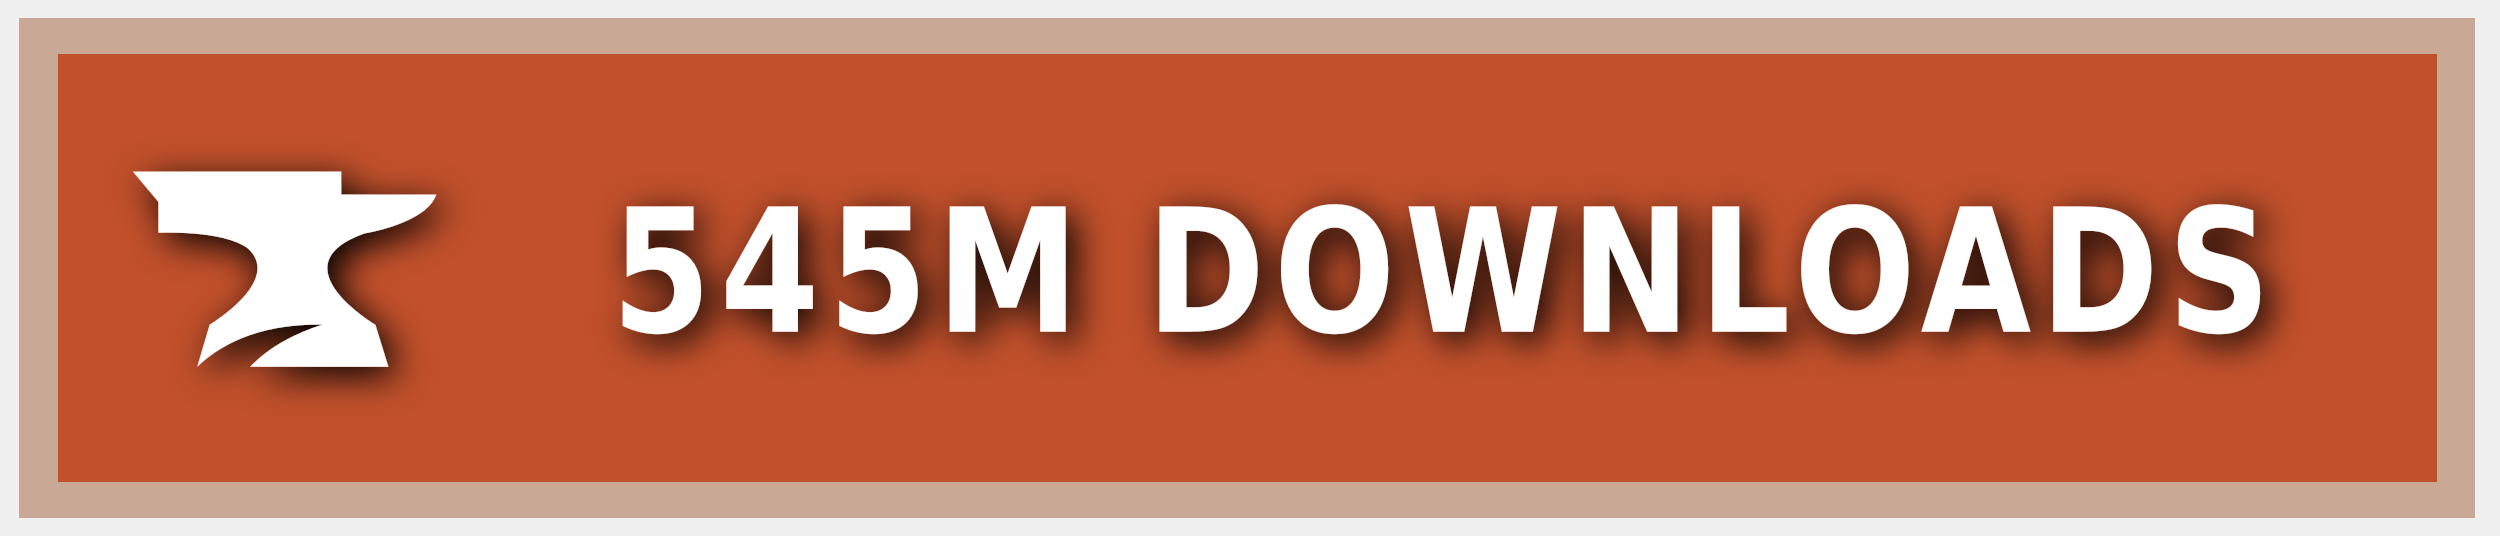
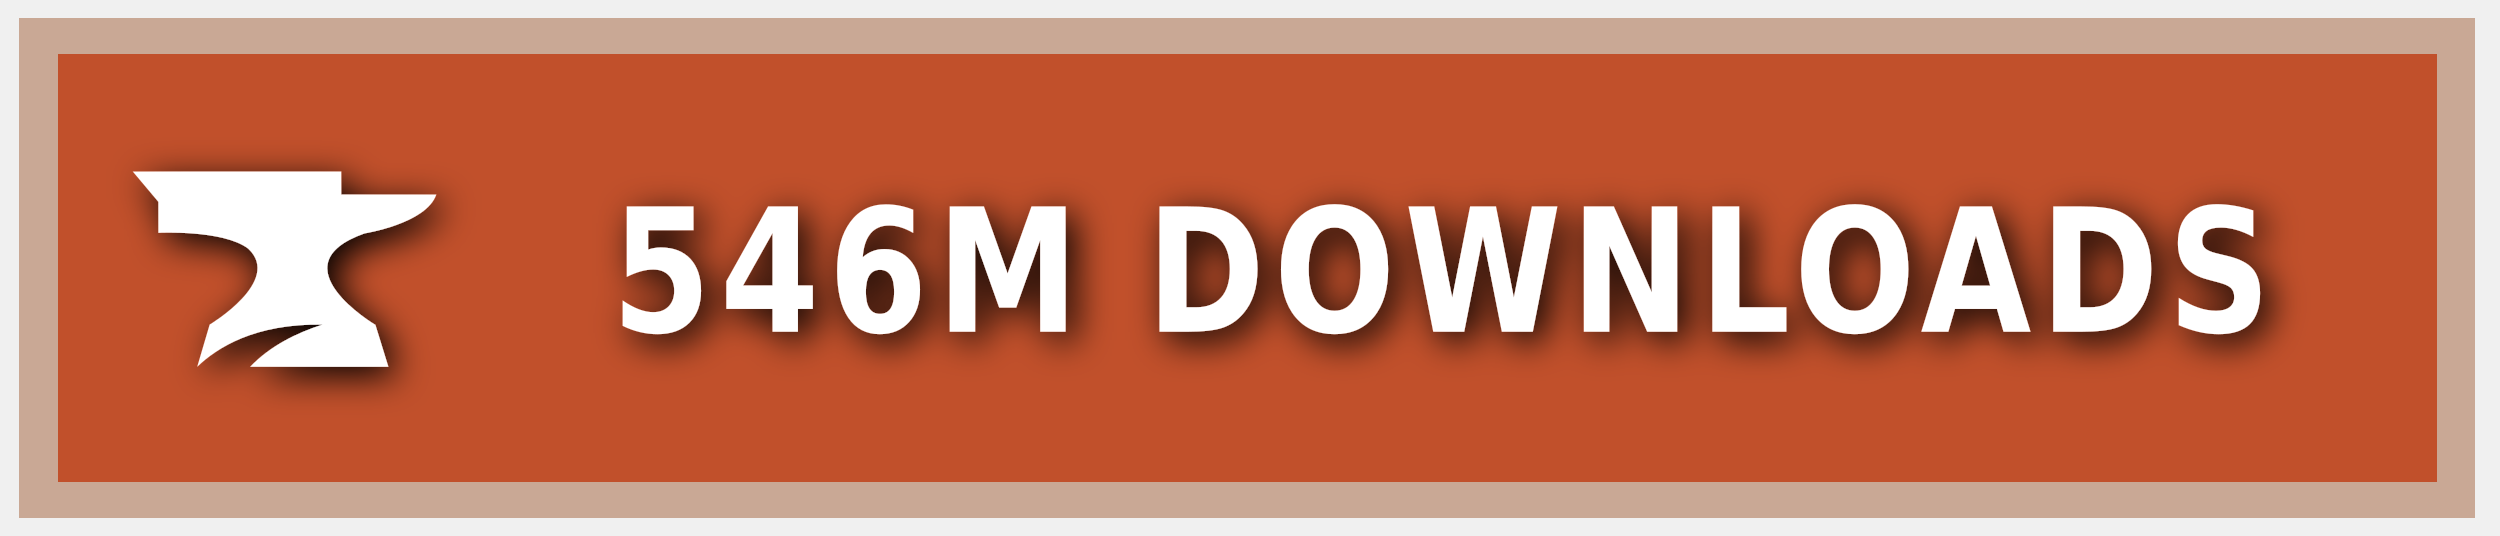
<svg xmlns="http://www.w3.org/2000/svg" xmlns:ns1="https://boxy-svg.com" width="140" height="30" role="img" aria-label="CURSEFORGE">
  <style> g:not(.noshadow) { filter: drop-shadow(0.5px 0.5px 1.0px black); } </style>
  <defs>
    <ns1:guide x="121.656" y="10.118" angle="90" />
    <ns1:guide x="127.198" y="17.628" angle="90" />
    <ns1:guide x="8.199" y="-3.08" angle="0" />
    <ns1:guide x="20.449" y="-4.101" angle="0" />
  </defs>
  <g class="noshadow" shape-rendering="crispEdges" style="" transform="matrix(1.074564, 0, 0, 1, 0, 0)">
    <rect x="1" y="1" width="128" height="28" style="fill: #F16436;" />
    <rect x="1" y="1" width="128" height="28" style="fill: rgba(0, 0, 0, 0.2);" />
    <rect x="2" y="2" width="126" height="26" style="fill: none; stroke-width:2px; stroke: rgba(211, 255, 255, 0.5);" />
  </g>
  <g style="" transform="matrix(1, 0, 0, 1, 1, 1)">
    <path class="st1" d="M 19.416 12.071 C 19.416 12.071 22.882 11.52 23.433 9.895 L 18.11 9.895 L 18.11 8.604 L 6.433 8.604 L 7.868 10.301 L 7.868 12.041 C 7.868 12.041 11.495 11.853 12.903 12.927 C 14.832 14.74 10.741 17.177 10.741 17.177 L 10.044 19.541 C 11.147 18.482 13.236 17.119 17.065 17.177 C 15.615 17.641 14.135 18.366 13.005 19.541 L 20.75 19.541 L 20.024 17.191 C 20.01 17.191 14.396 13.841 19.416 12.071 Z" style="fill: rgb(255, 255, 255);" />
  </g>
  <g fill="#fff" text-anchor="middle" font-family="Verdana,Geneva,DejaVu Sans,sans-serif" text-rendering="geometricPrecision" font-size="100" transform="matrix(1, 0, 0, 1, 13, 0)">
-     <text style="font-size: 80px; font-weight: 700; white-space: pre;" transform="matrix(0.1, 0, 0, 0.120296, 0, -3.678133)" x="677" y="185" letter-spacing="5">545M DOWNLOADS</text>
+     <text style="font-size: 80px; font-weight: 700; white-space: pre;" transform="matrix(0.1, 0, 0, 0.120296, 0, -3.678133)" x="677" y="185" letter-spacing="5">546M DOWNLOADS</text>
  </g>
</svg>
